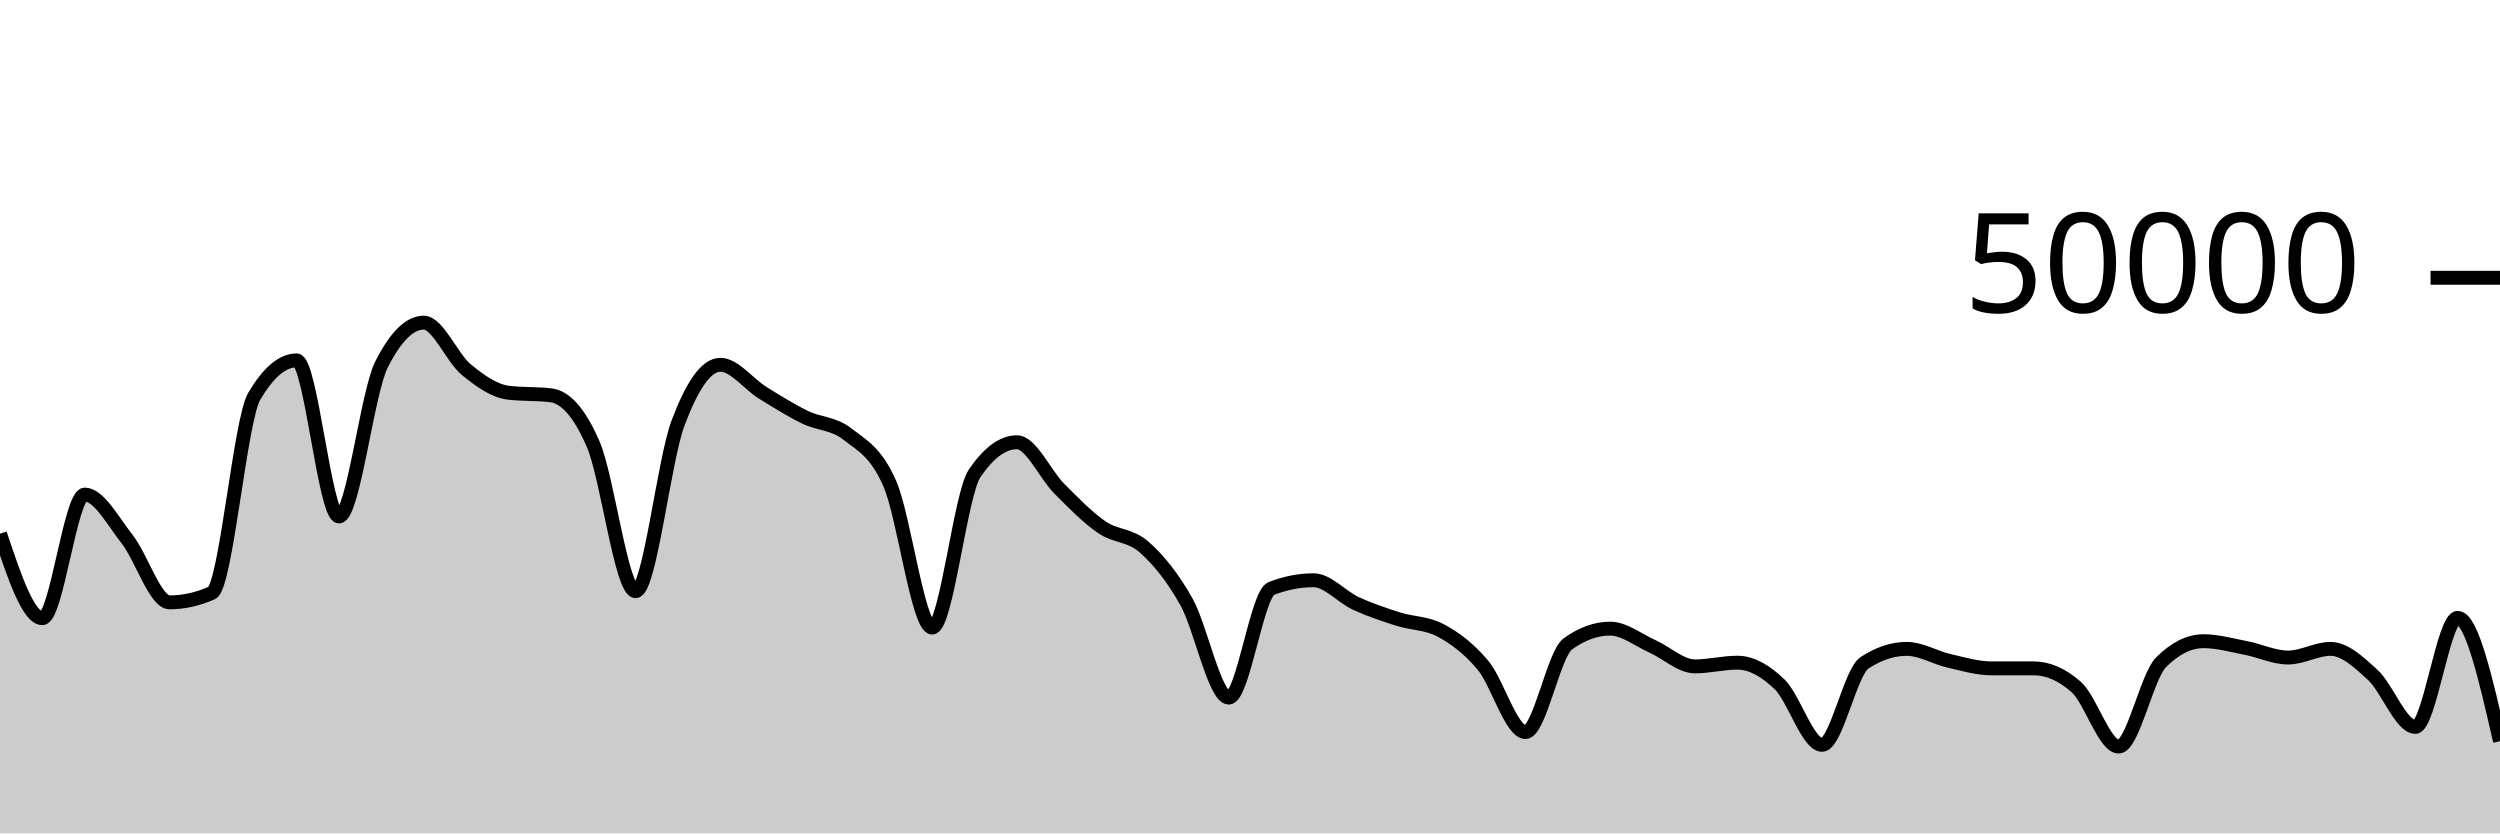
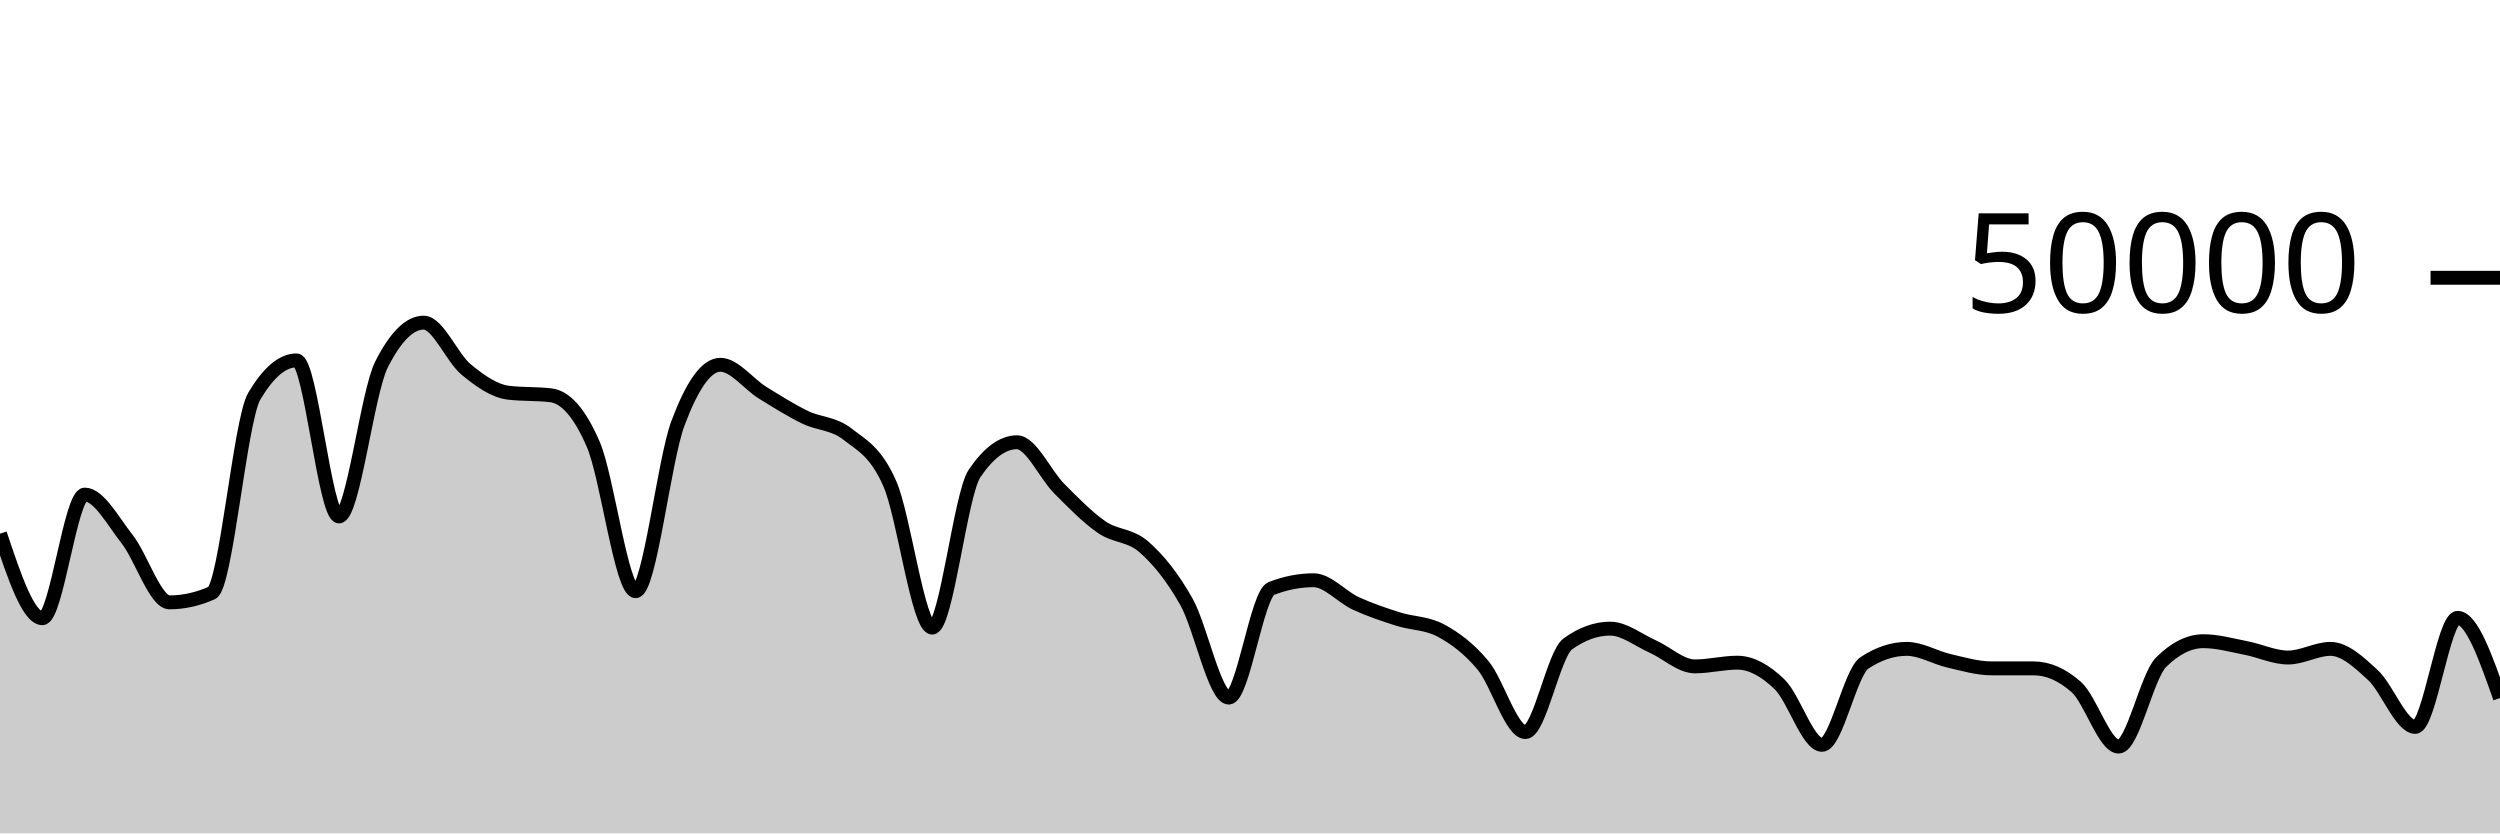
<svg xmlns="http://www.w3.org/2000/svg" viewBox="0 0 180 60">
  <g transform="translate(0,20)">
-     <path class="area" fill="rgba(0, 0, 0, 0.2)" d="M0,18.425C1.017,21.468,2.034,24.511,3.051,24.511C4.068,24.511,5.085,15.609,6.102,15.609C7.119,15.609,8.136,17.524,9.153,18.818C10.169,20.111,11.186,23.37,12.203,23.37C13.22,23.37,14.237,23.144,15.254,22.691C16.271,22.238,17.288,10.253,18.305,8.531C19.322,6.809,20.339,5.948,21.356,5.948C22.373,5.948,23.39,17.185,24.407,17.185C25.424,17.185,26.441,8.29,27.458,6.266C28.475,4.242,29.492,3.23,30.508,3.23C31.525,3.23,32.542,5.759,33.559,6.6C34.576,7.441,35.593,8.153,36.61,8.276C37.627,8.399,38.644,8.338,39.661,8.461C40.678,8.584,41.695,9.636,42.712,11.986C43.729,14.337,44.746,22.566,45.763,22.566C46.78,22.566,47.797,13.188,48.814,10.471C49.831,7.754,50.847,6.264,51.864,6.264C52.881,6.264,53.898,7.65,54.915,8.28C55.932,8.91,56.949,9.547,57.966,10.043C58.983,10.539,60,10.458,61.017,11.255C62.034,12.053,63.051,12.506,64.068,14.828C65.085,17.15,66.102,25.186,67.119,25.186C68.136,25.186,69.153,15.584,70.169,14.087C71.186,12.59,72.203,11.842,73.22,11.842C74.237,11.842,75.254,14.168,76.271,15.186C77.288,16.205,78.305,17.254,79.322,17.954C80.339,18.654,81.356,18.49,82.373,19.386C83.39,20.282,84.407,21.523,85.424,23.33C86.441,25.137,87.458,30.228,88.475,30.228C89.492,30.228,90.508,22.774,91.525,22.376C92.542,21.978,93.559,21.778,94.576,21.778C95.593,21.778,96.61,22.983,97.627,23.45C98.644,23.916,99.661,24.253,100.678,24.577C101.695,24.9,102.712,24.848,103.729,25.391C104.746,25.934,105.763,26.687,106.78,27.906C107.797,29.126,108.814,32.709,109.831,32.709C110.847,32.709,111.864,27.095,112.881,26.362C113.898,25.628,114.915,25.261,115.932,25.261C116.949,25.261,117.966,26.089,118.983,26.542C120,26.996,121.017,27.98,122.034,27.98C123.051,27.98,124.068,27.713,125.085,27.713C126.102,27.713,127.119,28.292,128.136,29.278C129.153,30.264,130.169,33.629,131.186,33.629C132.203,33.629,133.22,28.402,134.237,27.729C135.254,27.056,136.271,26.719,137.288,26.719C138.305,26.719,139.322,27.348,140.339,27.582C141.356,27.815,142.373,28.121,143.39,28.122C144.407,28.123,145.424,28.122,146.441,28.123C147.458,28.124,148.475,28.571,149.492,29.466C150.508,30.361,151.525,33.754,152.542,33.754C153.559,33.754,154.576,28.699,155.593,27.686C156.61,26.672,157.627,26.166,158.644,26.166C159.661,26.166,160.678,26.456,161.695,26.652C162.712,26.848,163.729,27.342,164.746,27.342C165.763,27.342,166.78,26.719,167.797,26.719C168.814,26.719,169.831,27.666,170.847,28.602C171.864,29.539,172.881,32.336,173.898,32.336C174.915,32.336,175.932,24.485,176.949,24.485C177.966,24.485,178.983,28.924,180,33.364L180,40C178.983,40,177.966,40,176.949,40C175.932,40,174.915,40,173.898,40C172.881,40,171.864,40,170.847,40C169.831,40,168.814,40,167.797,40C166.78,40,165.763,40,164.746,40C163.729,40,162.712,40,161.695,40C160.678,40,159.661,40,158.644,40C157.627,40,156.61,40,155.593,40C154.576,40,153.559,40,152.542,40C151.525,40,150.508,40,149.492,40C148.475,40,147.458,40,146.441,40C145.424,40,144.407,40,143.39,40C142.373,40,141.356,40,140.339,40C139.322,40,138.305,40,137.288,40C136.271,40,135.254,40,134.237,40C133.22,40,132.203,40,131.186,40C130.169,40,129.153,40,128.136,40C127.119,40,126.102,40,125.085,40C124.068,40,123.051,40,122.034,40C121.017,40,120,40,118.983,40C117.966,40,116.949,40,115.932,40C114.915,40,113.898,40,112.881,40C111.864,40,110.847,40,109.831,40C108.814,40,107.797,40,106.78,40C105.763,40,104.746,40,103.729,40C102.712,40,101.695,40,100.678,40C99.661,40,98.644,40,97.627,40C96.61,40,95.593,40,94.576,40C93.559,40,92.542,40,91.525,40C90.508,40,89.492,40,88.475,40C87.458,40,86.441,40,85.424,40C84.407,40,83.39,40,82.373,40C81.356,40,80.339,40,79.322,40C78.305,40,77.288,40,76.271,40C75.254,40,74.237,40,73.22,40C72.203,40,71.186,40,70.169,40C69.153,40,68.136,40,67.119,40C66.102,40,65.085,40,64.068,40C63.051,40,62.034,40,61.017,40C60,40,58.983,40,57.966,40C56.949,40,55.932,40,54.915,40C53.898,40,52.881,40,51.864,40C50.847,40,49.831,40,48.814,40C47.797,40,46.78,40,45.763,40C44.746,40,43.729,40,42.712,40C41.695,40,40.678,40,39.661,40C38.644,40,37.627,40,36.61,40C35.593,40,34.576,40,33.559,40C32.542,40,31.525,40,30.508,40C29.492,40,28.475,40,27.458,40C26.441,40,25.424,40,24.407,40C23.39,40,22.373,40,21.356,40C20.339,40,19.322,40,18.305,40C17.288,40,16.271,40,15.254,40C14.237,40,13.22,40,12.203,40C11.186,40,10.169,40,9.153,40C8.136,40,7.119,40,6.102,40C5.085,40,4.068,40,3.051,40C2.034,40,1.017,40,0,40Z" />
-     <path class="line" stroke="black" fill="none" d="M0,18.425C1.017,21.468,2.034,24.511,3.051,24.511C4.068,24.511,5.085,15.609,6.102,15.609C7.119,15.609,8.136,17.524,9.153,18.818C10.169,20.111,11.186,23.37,12.203,23.37C13.22,23.37,14.237,23.144,15.254,22.691C16.271,22.238,17.288,10.253,18.305,8.531C19.322,6.809,20.339,5.948,21.356,5.948C22.373,5.948,23.39,17.185,24.407,17.185C25.424,17.185,26.441,8.29,27.458,6.266C28.475,4.242,29.492,3.23,30.508,3.23C31.525,3.23,32.542,5.759,33.559,6.6C34.576,7.441,35.593,8.153,36.61,8.276C37.627,8.399,38.644,8.338,39.661,8.461C40.678,8.584,41.695,9.636,42.712,11.986C43.729,14.337,44.746,22.566,45.763,22.566C46.78,22.566,47.797,13.188,48.814,10.471C49.831,7.754,50.847,6.264,51.864,6.264C52.881,6.264,53.898,7.65,54.915,8.28C55.932,8.91,56.949,9.547,57.966,10.043C58.983,10.539,60,10.458,61.017,11.255C62.034,12.053,63.051,12.506,64.068,14.828C65.085,17.15,66.102,25.186,67.119,25.186C68.136,25.186,69.153,15.584,70.169,14.087C71.186,12.59,72.203,11.842,73.22,11.842C74.237,11.842,75.254,14.168,76.271,15.186C77.288,16.205,78.305,17.254,79.322,17.954C80.339,18.654,81.356,18.49,82.373,19.386C83.39,20.282,84.407,21.523,85.424,23.33C86.441,25.137,87.458,30.228,88.475,30.228C89.492,30.228,90.508,22.774,91.525,22.376C92.542,21.978,93.559,21.778,94.576,21.778C95.593,21.778,96.61,22.983,97.627,23.45C98.644,23.916,99.661,24.253,100.678,24.577C101.695,24.9,102.712,24.848,103.729,25.391C104.746,25.934,105.763,26.687,106.78,27.906C107.797,29.126,108.814,32.709,109.831,32.709C110.847,32.709,111.864,27.095,112.881,26.362C113.898,25.628,114.915,25.261,115.932,25.261C116.949,25.261,117.966,26.089,118.983,26.542C120,26.996,121.017,27.98,122.034,27.98C123.051,27.98,124.068,27.713,125.085,27.713C126.102,27.713,127.119,28.292,128.136,29.278C129.153,30.264,130.169,33.629,131.186,33.629C132.203,33.629,133.22,28.402,134.237,27.729C135.254,27.056,136.271,26.719,137.288,26.719C138.305,26.719,139.322,27.348,140.339,27.582C141.356,27.815,142.373,28.121,143.39,28.122C144.407,28.123,145.424,28.122,146.441,28.123C147.458,28.124,148.475,28.571,149.492,29.466C150.508,30.361,151.525,33.754,152.542,33.754C153.559,33.754,154.576,28.699,155.593,27.686C156.61,26.672,157.627,26.166,158.644,26.166C159.661,26.166,160.678,26.456,161.695,26.652C162.712,26.848,163.729,27.342,164.746,27.342C165.763,27.342,166.78,26.719,167.797,26.719C168.814,26.719,169.831,27.666,170.847,28.602C171.864,29.539,172.881,32.336,173.898,32.336C174.915,32.336,175.932,24.485,176.949,24.485C177.966,24.485,178.983,28.924,180,33.364" />
+     <path class="area" fill="rgba(0, 0, 0, 0.2)" d="M0,18.425C1.017,21.468,2.034,24.511,3.051,24.511C4.068,24.511,5.085,15.609,6.102,15.609C7.119,15.609,8.136,17.524,9.153,18.818C10.169,20.111,11.186,23.37,12.203,23.37C13.22,23.37,14.237,23.144,15.254,22.691C16.271,22.238,17.288,10.253,18.305,8.531C19.322,6.809,20.339,5.948,21.356,5.948C22.373,5.948,23.39,17.185,24.407,17.185C25.424,17.185,26.441,8.29,27.458,6.266C28.475,4.242,29.492,3.23,30.508,3.23C31.525,3.23,32.542,5.759,33.559,6.6C34.576,7.441,35.593,8.153,36.61,8.276C37.627,8.399,38.644,8.338,39.661,8.461C40.678,8.584,41.695,9.636,42.712,11.986C43.729,14.337,44.746,22.566,45.763,22.566C46.78,22.566,47.797,13.188,48.814,10.471C49.831,7.754,50.847,6.264,51.864,6.264C52.881,6.264,53.898,7.65,54.915,8.28C55.932,8.91,56.949,9.547,57.966,10.043C58.983,10.539,60,10.458,61.017,11.255C62.034,12.053,63.051,12.506,64.068,14.828C65.085,17.15,66.102,25.186,67.119,25.186C68.136,25.186,69.153,15.584,70.169,14.087C71.186,12.59,72.203,11.842,73.22,11.842C74.237,11.842,75.254,14.168,76.271,15.186C77.288,16.205,78.305,17.254,79.322,17.954C80.339,18.654,81.356,18.49,82.373,19.386C83.39,20.282,84.407,21.523,85.424,23.33C86.441,25.137,87.458,30.228,88.475,30.228C89.492,30.228,90.508,22.774,91.525,22.376C92.542,21.978,93.559,21.778,94.576,21.778C95.593,21.778,96.61,22.983,97.627,23.45C98.644,23.916,99.661,24.253,100.678,24.577C101.695,24.9,102.712,24.848,103.729,25.391C104.746,25.934,105.763,26.687,106.78,27.906C107.797,29.126,108.814,32.709,109.831,32.709C110.847,32.709,111.864,27.095,112.881,26.362C113.898,25.628,114.915,25.261,115.932,25.261C116.949,25.261,117.966,26.089,118.983,26.542C120,26.996,121.017,27.98,122.034,27.98C123.051,27.98,124.068,27.713,125.085,27.713C126.102,27.713,127.119,28.292,128.136,29.278C129.153,30.264,130.169,33.629,131.186,33.629C132.203,33.629,133.22,28.402,134.237,27.729C135.254,27.056,136.271,26.719,137.288,26.719C138.305,26.719,139.322,27.348,140.339,27.582C141.356,27.815,142.373,28.121,143.39,28.122C144.407,28.123,145.424,28.122,146.441,28.123C147.458,28.124,148.475,28.571,149.492,29.466C150.508,30.361,151.525,33.754,152.542,33.754C153.559,33.754,154.576,28.699,155.593,27.686C156.61,26.672,157.627,26.166,158.644,26.166C159.661,26.166,160.678,26.456,161.695,26.652C162.712,26.848,163.729,27.342,164.746,27.342C165.763,27.342,166.78,26.719,167.797,26.719C168.814,26.719,169.831,27.666,170.847,28.602C171.864,29.539,172.881,32.336,173.898,32.336C174.915,32.336,175.932,24.485,176.949,24.485C177.966,24.485,178.983,27.372,180,30.259L180,40C178.983,40,177.966,40,176.949,40C175.932,40,174.915,40,173.898,40C172.881,40,171.864,40,170.847,40C169.831,40,168.814,40,167.797,40C166.78,40,165.763,40,164.746,40C163.729,40,162.712,40,161.695,40C160.678,40,159.661,40,158.644,40C157.627,40,156.61,40,155.593,40C154.576,40,153.559,40,152.542,40C151.525,40,150.508,40,149.492,40C148.475,40,147.458,40,146.441,40C145.424,40,144.407,40,143.39,40C142.373,40,141.356,40,140.339,40C139.322,40,138.305,40,137.288,40C136.271,40,135.254,40,134.237,40C133.22,40,132.203,40,131.186,40C130.169,40,129.153,40,128.136,40C127.119,40,126.102,40,125.085,40C124.068,40,123.051,40,122.034,40C121.017,40,120,40,118.983,40C117.966,40,116.949,40,115.932,40C114.915,40,113.898,40,112.881,40C111.864,40,110.847,40,109.831,40C108.814,40,107.797,40,106.78,40C105.763,40,104.746,40,103.729,40C102.712,40,101.695,40,100.678,40C99.661,40,98.644,40,97.627,40C96.61,40,95.593,40,94.576,40C93.559,40,92.542,40,91.525,40C90.508,40,89.492,40,88.475,40C87.458,40,86.441,40,85.424,40C84.407,40,83.39,40,82.373,40C81.356,40,80.339,40,79.322,40C78.305,40,77.288,40,76.271,40C75.254,40,74.237,40,73.22,40C72.203,40,71.186,40,70.169,40C69.153,40,68.136,40,67.119,40C66.102,40,65.085,40,64.068,40C63.051,40,62.034,40,61.017,40C60,40,58.983,40,57.966,40C56.949,40,55.932,40,54.915,40C53.898,40,52.881,40,51.864,40C50.847,40,49.831,40,48.814,40C47.797,40,46.78,40,45.763,40C44.746,40,43.729,40,42.712,40C41.695,40,40.678,40,39.661,40C38.644,40,37.627,40,36.61,40C35.593,40,34.576,40,33.559,40C32.542,40,31.525,40,30.508,40C29.492,40,28.475,40,27.458,40C26.441,40,25.424,40,24.407,40C23.39,40,22.373,40,21.356,40C20.339,40,19.322,40,18.305,40C17.288,40,16.271,40,15.254,40C14.237,40,13.22,40,12.203,40C11.186,40,10.169,40,9.153,40C8.136,40,7.119,40,6.102,40C5.085,40,4.068,40,3.051,40C2.034,40,1.017,40,0,40Z" />
+     <path class="line" stroke="black" fill="none" d="M0,18.425C1.017,21.468,2.034,24.511,3.051,24.511C4.068,24.511,5.085,15.609,6.102,15.609C7.119,15.609,8.136,17.524,9.153,18.818C10.169,20.111,11.186,23.37,12.203,23.37C13.22,23.37,14.237,23.144,15.254,22.691C16.271,22.238,17.288,10.253,18.305,8.531C19.322,6.809,20.339,5.948,21.356,5.948C22.373,5.948,23.39,17.185,24.407,17.185C25.424,17.185,26.441,8.29,27.458,6.266C28.475,4.242,29.492,3.23,30.508,3.23C31.525,3.23,32.542,5.759,33.559,6.6C34.576,7.441,35.593,8.153,36.61,8.276C37.627,8.399,38.644,8.338,39.661,8.461C40.678,8.584,41.695,9.636,42.712,11.986C43.729,14.337,44.746,22.566,45.763,22.566C46.78,22.566,47.797,13.188,48.814,10.471C49.831,7.754,50.847,6.264,51.864,6.264C52.881,6.264,53.898,7.65,54.915,8.28C55.932,8.91,56.949,9.547,57.966,10.043C58.983,10.539,60,10.458,61.017,11.255C62.034,12.053,63.051,12.506,64.068,14.828C65.085,17.15,66.102,25.186,67.119,25.186C68.136,25.186,69.153,15.584,70.169,14.087C71.186,12.59,72.203,11.842,73.22,11.842C74.237,11.842,75.254,14.168,76.271,15.186C77.288,16.205,78.305,17.254,79.322,17.954C80.339,18.654,81.356,18.49,82.373,19.386C83.39,20.282,84.407,21.523,85.424,23.33C86.441,25.137,87.458,30.228,88.475,30.228C89.492,30.228,90.508,22.774,91.525,22.376C92.542,21.978,93.559,21.778,94.576,21.778C95.593,21.778,96.61,22.983,97.627,23.45C98.644,23.916,99.661,24.253,100.678,24.577C101.695,24.9,102.712,24.848,103.729,25.391C104.746,25.934,105.763,26.687,106.78,27.906C107.797,29.126,108.814,32.709,109.831,32.709C110.847,32.709,111.864,27.095,112.881,26.362C113.898,25.628,114.915,25.261,115.932,25.261C116.949,25.261,117.966,26.089,118.983,26.542C120,26.996,121.017,27.98,122.034,27.98C123.051,27.98,124.068,27.713,125.085,27.713C126.102,27.713,127.119,28.292,128.136,29.278C129.153,30.264,130.169,33.629,131.186,33.629C132.203,33.629,133.22,28.402,134.237,27.729C135.254,27.056,136.271,26.719,137.288,26.719C138.305,26.719,139.322,27.348,140.339,27.582C141.356,27.815,142.373,28.121,143.39,28.122C144.407,28.123,145.424,28.122,146.441,28.123C147.458,28.124,148.475,28.571,149.492,29.466C150.508,30.361,151.525,33.754,152.542,33.754C153.559,33.754,154.576,28.699,155.593,27.686C156.61,26.672,157.627,26.166,158.644,26.166C159.661,26.166,160.678,26.456,161.695,26.652C162.712,26.848,163.729,27.342,164.746,27.342C165.763,27.342,166.78,26.719,167.797,26.719C168.814,26.719,169.831,27.666,170.847,28.602C171.864,29.539,172.881,32.336,173.898,32.336C174.915,32.336,175.932,24.485,176.949,24.485C177.966,24.485,178.983,27.372,180,30.259" />
    <path class="axis-ceiling" stroke-width="1" stroke="black" fill="none" d="M175,0L180,0" />
    <text class="axis-ceiling-label" font-family="sans-serif" text-anchor="end" font-size="10px" x="170" y="2.5">50000</text>
  </g>
</svg>
